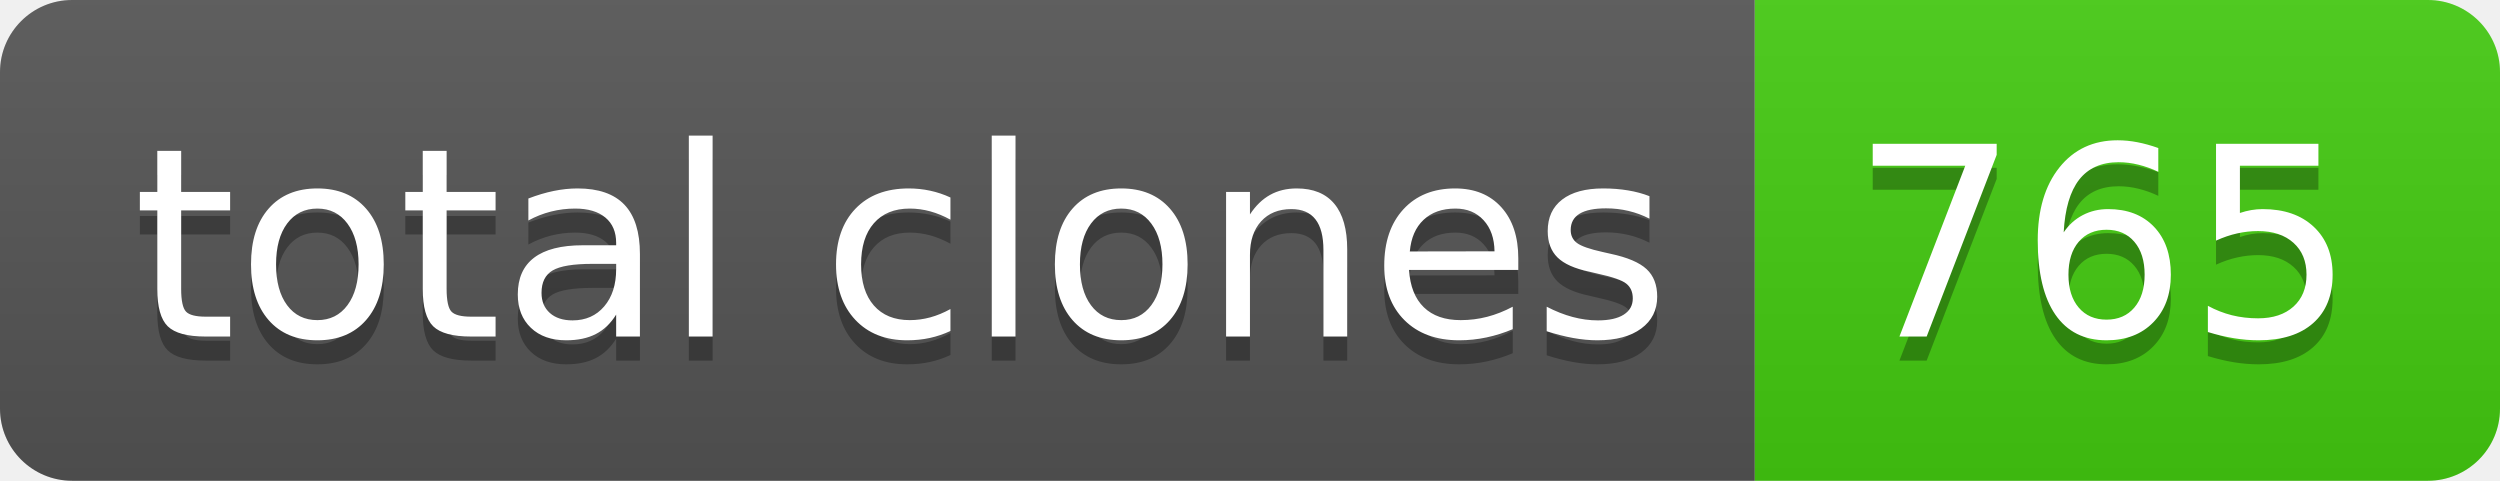
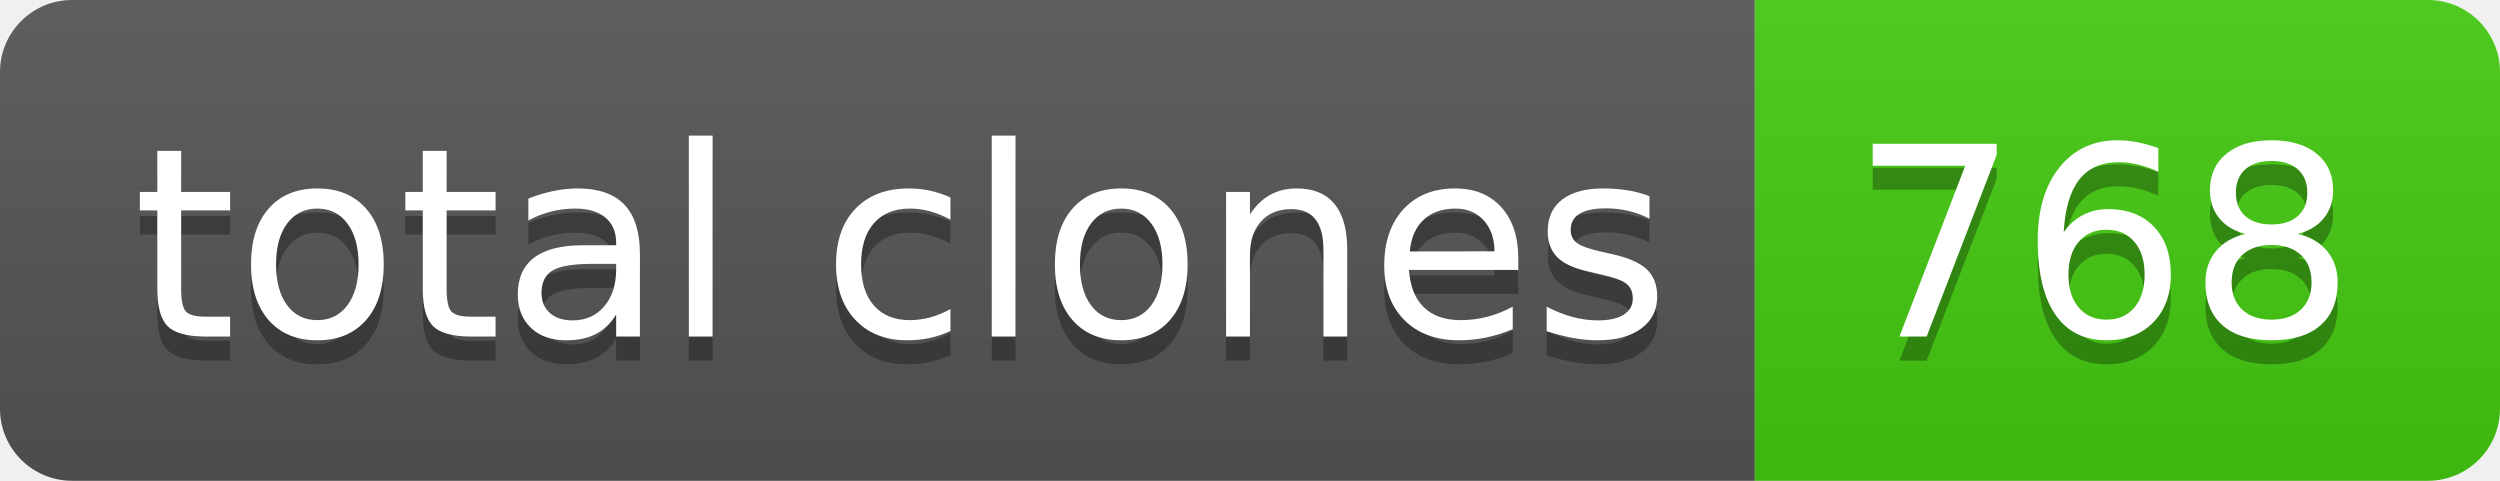
- <svg xmlns="http://www.w3.org/2000/svg" width="104" height="20" role="img" aria-label="total clones: 765">
+ <svg xmlns="http://www.w3.org/2000/svg" width="104" height="20" role="img" aria-label="total clones: 768">
  <linearGradient id="s" x2="0" y2="100%">
    <stop offset="0" stop-color="#bbb" stop-opacity=".1" />
    <stop offset="1" stop-opacity=".1" />
  </linearGradient>
  <clipPath id="r">
    <rect width="104" height="20" rx="3" fill="#fff" />
  </clipPath>
  <g clip-path="url(#r)">
    <rect width="73" height="20" fill="#555" />
    <rect x="73" width="31" height="20" fill="#4c1" />
    <rect width="104" height="20" fill="url(#s)" />
  </g>
  <g fill="#fff" text-anchor="middle" font-family="Verdana,Geneva,DejaVu Sans,sans-serif" text-rendering="geometricPrecision" font-size="110">
    <text aria-hidden="true" x="375" y="150" fill="#010101" fill-opacity=".3" transform="scale(.1)" textLength="630">total clones</text>
    <text x="375" y="140" transform="scale(.1)" fill="#fff" textLength="630">total clones</text>
-     <text aria-hidden="true" x="875" y="150" fill="#010101" fill-opacity=".3" transform="scale(.1)" textLength="210">765</text>
-     <text x="875" y="140" transform="scale(.1)" fill="#fff" textLength="210">765</text>
+     <text aria-hidden="true" x="875" y="150" fill="#010101" fill-opacity=".3" transform="scale(.1)" textLength="210">768</text>
+     <text x="875" y="140" transform="scale(.1)" fill="#fff" textLength="210">768</text>
  </g>
</svg>
